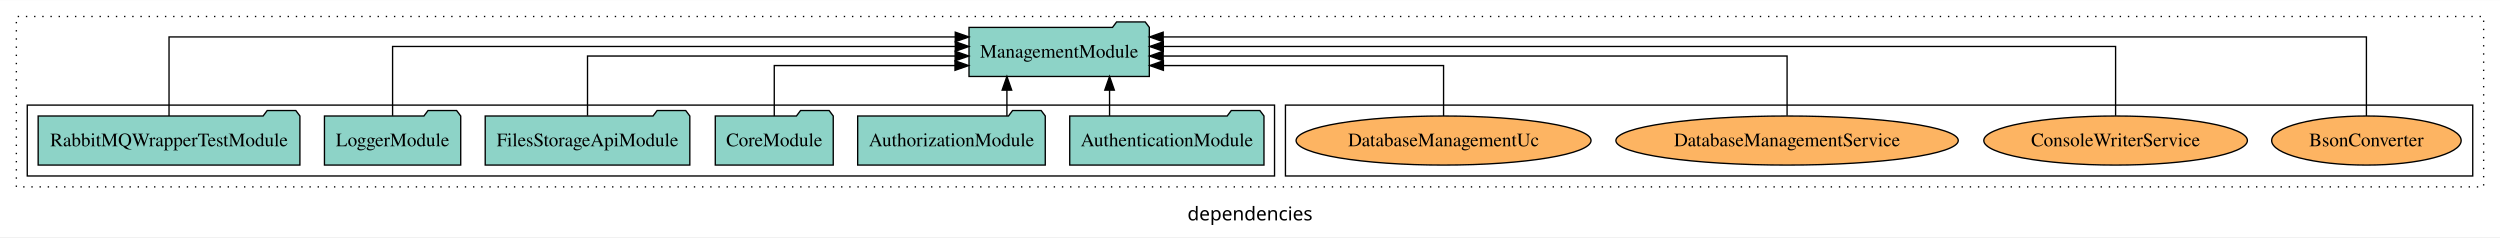
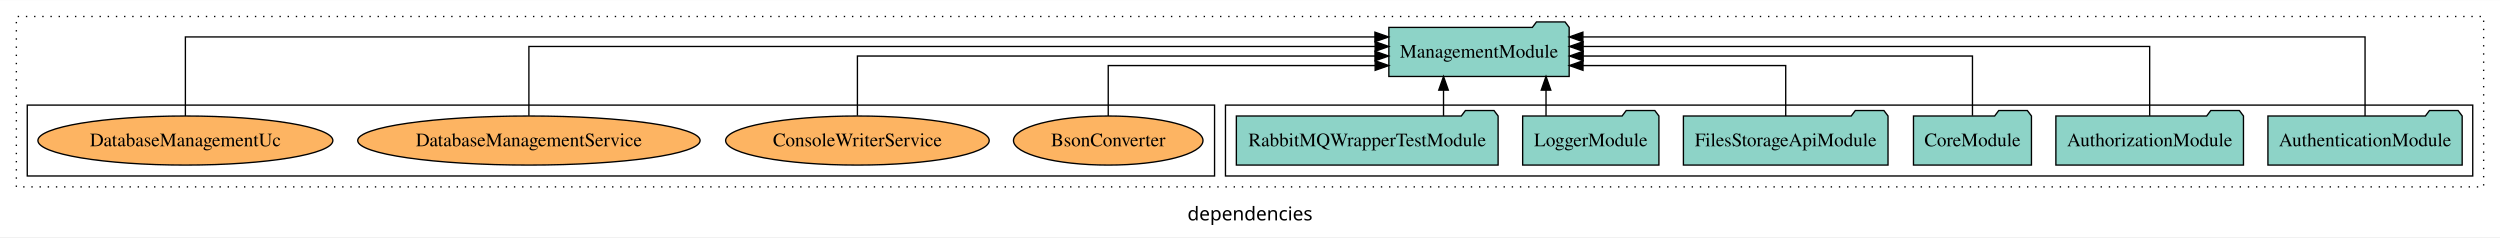
<svg xmlns="http://www.w3.org/2000/svg" width="1834pt" height="174pt" viewBox="0.00 0.00 1834.00 173.80">
  <g id="graph0" class="graph" transform="scale(1 1) rotate(0) translate(4 169.8)">
    <polygon fill="white" stroke="transparent" points="-4,4 -4,-169.8 1830,-169.8 1830,4 -4,4" />
    <text text-anchor="middle" x="913" y="-8.2" font-family="sans-serif" font-size="14.00">dependencies</text>
    <g id="clust1" class="cluster">
      <polygon fill="none" stroke="black" stroke-dasharray="1,5" points="8,-32.8 8,-157.8 1818,-157.8 1818,-32.8 8,-32.8" />
    </g>
+     <g id="clust3" class="cluster">
+       <polygon fill="none" stroke="black" points="895,-40.8 895,-92.8 1810,-92.8 1810,-40.8 895,-40.8" />
+     </g>
    <g id="clust6" class="cluster">
-       <polygon fill="none" stroke="black" points="939,-40.8 939,-92.8 1810,-92.8 1810,-40.8 939,-40.8" />
-     </g>
-     <g id="clust3" class="cluster">
-       <polygon fill="none" stroke="black" points="16,-40.8 16,-92.8 931,-92.8 931,-40.8 16,-40.8" />
+       <polygon fill="none" stroke="black" points="16,-40.8 16,-92.8 887,-92.8 887,-40.8 16,-40.8" />
    </g>
    <g id="node1" class="node">
-       <polygon fill="#8dd3c7" stroke="black" points="923.25,-84.8 920.25,-88.8 899.25,-88.8 896.25,-84.8 780.75,-84.8 780.75,-48.8 923.25,-48.8 923.25,-84.8" />
-       <text text-anchor="middle" x="852" y="-62.6" font-family="Times,serif" font-size="14.00">AuthenticationModule</text>
+       <polygon fill="#8dd3c7" stroke="black" points="1802.25,-84.8 1799.25,-88.8 1778.25,-88.8 1775.25,-84.8 1659.75,-84.8 1659.75,-48.8 1802.25,-48.8 1802.25,-84.8" />
+       <text text-anchor="middle" x="1731" y="-62.6" font-family="Times,serif" font-size="14.00">AuthenticationModule</text>
    </g>
    <g id="node7" class="node">
-       <polygon fill="#8dd3c7" stroke="black" points="839.14,-149.8 836.14,-153.8 815.14,-153.8 812.14,-149.8 706.86,-149.8 706.86,-113.8 839.14,-113.8 839.14,-149.8" />
-       <text text-anchor="middle" x="773" y="-127.6" font-family="Times,serif" font-size="14.00">ManagementModule</text>
+       <polygon fill="#8dd3c7" stroke="black" points="1147.14,-149.8 1144.14,-153.8 1123.14,-153.8 1120.14,-149.8 1014.86,-149.8 1014.86,-113.8 1147.14,-113.8 1147.14,-149.8" />
+       <text text-anchor="middle" x="1081" y="-127.6" font-family="Times,serif" font-size="14.00">ManagementModule</text>
    </g>
    <g id="edge1" class="edge">
-       <path fill="none" stroke="black" d="M809.97,-84.91C809.97,-84.91 809.97,-103.79 809.97,-103.79" />
-       <polygon fill="black" stroke="black" points="806.47,-103.79 809.97,-113.79 813.47,-103.79 806.47,-103.79" />
+       <path fill="none" stroke="black" d="M1731,-84.81C1731,-107.29 1731,-142.8 1731,-142.8 1731,-142.8 1157.2,-142.8 1157.2,-142.8" />
+       <polygon fill="black" stroke="black" points="1157.2,-139.3 1147.2,-142.8 1157.2,-146.3 1157.2,-139.3" />
    </g>
    <g id="node2" class="node">
-       <polygon fill="#8dd3c7" stroke="black" points="762.81,-84.8 759.81,-88.8 738.81,-88.8 735.81,-84.8 625.19,-84.8 625.19,-48.8 762.81,-48.8 762.81,-84.8" />
-       <text text-anchor="middle" x="694" y="-62.6" font-family="Times,serif" font-size="14.00">AuthorizationModule</text>
+       <polygon fill="#8dd3c7" stroke="black" points="1641.81,-84.8 1638.81,-88.8 1617.81,-88.8 1614.81,-84.8 1504.19,-84.8 1504.19,-48.8 1641.81,-48.8 1641.81,-84.8" />
+       <text text-anchor="middle" x="1573" y="-62.6" font-family="Times,serif" font-size="14.00">AuthorizationModule</text>
    </g>
    <g id="edge2" class="edge">
-       <path fill="none" stroke="black" d="M734.67,-84.91C734.67,-84.91 734.67,-103.79 734.67,-103.79" />
-       <polygon fill="black" stroke="black" points="731.17,-103.79 734.67,-113.79 738.17,-103.79 731.17,-103.79" />
+       <path fill="none" stroke="black" d="M1573,-84.93C1573,-105.37 1573,-135.8 1573,-135.8 1573,-135.8 1157.35,-135.8 1157.35,-135.8" />
+       <polygon fill="black" stroke="black" points="1157.35,-132.3 1147.35,-135.8 1157.35,-139.3 1157.35,-132.3" />
    </g>
    <g id="node3" class="node">
-       <polygon fill="#8dd3c7" stroke="black" points="607.27,-84.8 604.27,-88.8 583.27,-88.8 580.27,-84.8 520.73,-84.8 520.73,-48.8 607.27,-48.8 607.27,-84.8" />
-       <text text-anchor="middle" x="564" y="-62.6" font-family="Times,serif" font-size="14.00">CoreModule</text>
+       <polygon fill="#8dd3c7" stroke="black" points="1486.27,-84.8 1483.27,-88.8 1462.27,-88.8 1459.27,-84.8 1399.73,-84.8 1399.73,-48.8 1486.27,-48.8 1486.27,-84.8" />
+       <text text-anchor="middle" x="1443" y="-62.6" font-family="Times,serif" font-size="14.00">CoreModule</text>
    </g>
    <g id="edge3" class="edge">
-       <path fill="none" stroke="black" d="M564,-84.81C564,-100.85 564,-121.8 564,-121.8 564,-121.8 696.58,-121.8 696.58,-121.8" />
-       <polygon fill="black" stroke="black" points="696.58,-125.3 706.58,-121.8 696.58,-118.3 696.58,-125.3" />
+       <path fill="none" stroke="black" d="M1443,-85.07C1443,-103.36 1443,-128.8 1443,-128.8 1443,-128.8 1157.4,-128.8 1157.4,-128.8" />
+       <polygon fill="black" stroke="black" points="1157.4,-125.3 1147.4,-128.8 1157.4,-132.3 1157.4,-125.3" />
    </g>
    <g id="node4" class="node">
-       <polygon fill="#8dd3c7" stroke="black" points="502.05,-84.8 499.05,-88.8 478.05,-88.8 475.05,-84.8 351.95,-84.8 351.95,-48.8 502.05,-48.8 502.05,-84.8" />
-       <text text-anchor="middle" x="427" y="-62.6" font-family="Times,serif" font-size="14.00">FilesStorageApiModule</text>
+       <polygon fill="#8dd3c7" stroke="black" points="1381.05,-84.8 1378.05,-88.8 1357.05,-88.8 1354.05,-84.8 1230.95,-84.8 1230.95,-48.8 1381.05,-48.8 1381.05,-84.8" />
+       <text text-anchor="middle" x="1306" y="-62.6" font-family="Times,serif" font-size="14.00">FilesStorageApiModule</text>
    </g>
    <g id="edge4" class="edge">
-       <path fill="none" stroke="black" d="M427,-85.07C427,-103.36 427,-128.8 427,-128.8 427,-128.8 696.7,-128.8 696.7,-128.8" />
-       <polygon fill="black" stroke="black" points="696.7,-132.3 706.7,-128.8 696.7,-125.3 696.7,-132.3" />
+       <path fill="none" stroke="black" d="M1306,-84.81C1306,-100.85 1306,-121.8 1306,-121.8 1306,-121.8 1157.29,-121.8 1157.29,-121.8" />
+       <polygon fill="black" stroke="black" points="1157.29,-118.3 1147.29,-121.8 1157.29,-125.3 1157.29,-118.3" />
    </g>
    <g id="node5" class="node">
-       <polygon fill="#8dd3c7" stroke="black" points="333.98,-84.8 330.98,-88.8 309.98,-88.8 306.98,-84.8 234.02,-84.8 234.02,-48.8 333.98,-48.8 333.98,-84.8" />
-       <text text-anchor="middle" x="284" y="-62.6" font-family="Times,serif" font-size="14.00">LoggerModule</text>
+       <polygon fill="#8dd3c7" stroke="black" points="1212.98,-84.8 1209.98,-88.8 1188.98,-88.8 1185.98,-84.8 1113.02,-84.8 1113.02,-48.8 1212.98,-48.8 1212.98,-84.8" />
+       <text text-anchor="middle" x="1163" y="-62.6" font-family="Times,serif" font-size="14.00">LoggerModule</text>
    </g>
    <g id="edge5" class="edge">
-       <path fill="none" stroke="black" d="M284,-84.93C284,-105.37 284,-135.8 284,-135.8 284,-135.8 696.8,-135.8 696.8,-135.8" />
-       <polygon fill="black" stroke="black" points="696.8,-139.3 706.8,-135.8 696.8,-132.3 696.8,-139.3" />
+       <path fill="none" stroke="black" d="M1130.16,-84.91C1130.16,-84.91 1130.16,-103.79 1130.16,-103.79" />
+       <polygon fill="black" stroke="black" points="1126.66,-103.79 1130.16,-113.79 1133.66,-103.79 1126.66,-103.79" />
    </g>
    <g id="node6" class="node">
-       <polygon fill="#8dd3c7" stroke="black" points="216.01,-84.8 213.01,-88.8 192.01,-88.8 189.01,-84.8 23.99,-84.8 23.99,-48.8 216.01,-48.8 216.01,-84.8" />
-       <text text-anchor="middle" x="120" y="-62.6" font-family="Times,serif" font-size="14.00">RabbitMQWrapperTestModule</text>
+       <polygon fill="#8dd3c7" stroke="black" points="1095.01,-84.8 1092.01,-88.8 1071.01,-88.8 1068.01,-84.8 902.99,-84.8 902.99,-48.8 1095.01,-48.8 1095.01,-84.8" />
+       <text text-anchor="middle" x="999" y="-62.6" font-family="Times,serif" font-size="14.00">RabbitMQWrapperTestModule</text>
    </g>
    <g id="edge6" class="edge">
-       <path fill="none" stroke="black" d="M120,-84.81C120,-107.29 120,-142.8 120,-142.8 120,-142.8 696.79,-142.8 696.79,-142.8" />
-       <polygon fill="black" stroke="black" points="696.79,-146.3 706.79,-142.8 696.79,-139.3 696.79,-146.3" />
+       <path fill="none" stroke="black" d="M1054.97,-84.91C1054.97,-84.91 1054.97,-103.79 1054.97,-103.79" />
+       <polygon fill="black" stroke="black" points="1051.47,-103.79 1054.97,-113.79 1058.47,-103.79 1051.47,-103.79" />
    </g>
    <g id="node8" class="node">
-       <ellipse fill="#fdb462" stroke="black" cx="1732" cy="-66.8" rx="69.51" ry="18" />
-       <text text-anchor="middle" x="1732" y="-62.6" font-family="Times,serif" font-size="14.00">BsonConverter</text>
+       <ellipse fill="#fdb462" stroke="black" cx="809" cy="-66.8" rx="69.51" ry="18" />
+       <text text-anchor="middle" x="809" y="-62.6" font-family="Times,serif" font-size="14.00">BsonConverter</text>
    </g>
    <g id="edge7" class="edge">
-       <path fill="none" stroke="black" d="M1732,-84.81C1732,-107.29 1732,-142.8 1732,-142.8 1732,-142.8 849.29,-142.8 849.29,-142.8" />
-       <polygon fill="black" stroke="black" points="849.29,-139.3 839.29,-142.8 849.29,-146.3 849.29,-139.3" />
+       <path fill="none" stroke="black" d="M809,-84.81C809,-100.85 809,-121.8 809,-121.8 809,-121.8 1004.81,-121.8 1004.81,-121.8" />
+       <polygon fill="black" stroke="black" points="1004.81,-125.3 1014.81,-121.8 1004.81,-118.3 1004.81,-125.3" />
    </g>
    <g id="node9" class="node">
-       <ellipse fill="#fdb462" stroke="black" cx="1548" cy="-66.8" rx="96.69" ry="18" />
-       <text text-anchor="middle" x="1548" y="-62.6" font-family="Times,serif" font-size="14.00">ConsoleWriterService</text>
+       <ellipse fill="#fdb462" stroke="black" cx="625" cy="-66.8" rx="96.69" ry="18" />
+       <text text-anchor="middle" x="625" y="-62.6" font-family="Times,serif" font-size="14.00">ConsoleWriterService</text>
    </g>
    <g id="edge8" class="edge">
-       <path fill="none" stroke="black" d="M1548,-84.93C1548,-105.37 1548,-135.8 1548,-135.8 1548,-135.8 849.41,-135.8 849.41,-135.8" />
-       <polygon fill="black" stroke="black" points="849.41,-132.3 839.41,-135.8 849.41,-139.3 849.41,-132.3" />
+       <path fill="none" stroke="black" d="M625,-85.07C625,-103.36 625,-128.8 625,-128.8 625,-128.8 1004.69,-128.8 1004.69,-128.8" />
+       <polygon fill="black" stroke="black" points="1004.69,-132.3 1014.69,-128.8 1004.69,-125.3 1004.69,-132.3" />
    </g>
    <g id="node10" class="node">
-       <ellipse fill="#fdb462" stroke="black" cx="1307" cy="-66.8" rx="125.59" ry="18" />
-       <text text-anchor="middle" x="1307" y="-62.6" font-family="Times,serif" font-size="14.00">DatabaseManagementService</text>
+       <ellipse fill="#fdb462" stroke="black" cx="384" cy="-66.8" rx="125.59" ry="18" />
+       <text text-anchor="middle" x="384" y="-62.6" font-family="Times,serif" font-size="14.00">DatabaseManagementService</text>
    </g>
    <g id="edge9" class="edge">
-       <path fill="none" stroke="black" d="M1307,-85.07C1307,-103.36 1307,-128.8 1307,-128.8 1307,-128.8 849.28,-128.8 849.28,-128.8" />
-       <polygon fill="black" stroke="black" points="849.28,-125.3 839.28,-128.8 849.28,-132.3 849.28,-125.3" />
+       <path fill="none" stroke="black" d="M384,-84.93C384,-105.37 384,-135.8 384,-135.8 384,-135.8 1004.8,-135.8 1004.8,-135.8" />
+       <polygon fill="black" stroke="black" points="1004.8,-139.3 1014.8,-135.8 1004.8,-132.3 1004.8,-139.3" />
    </g>
    <g id="node11" class="node">
-       <ellipse fill="#fdb462" stroke="black" cx="1055" cy="-66.8" rx="108.19" ry="18" />
-       <text text-anchor="middle" x="1055" y="-62.6" font-family="Times,serif" font-size="14.00">DatabaseManagementUc</text>
+       <ellipse fill="#fdb462" stroke="black" cx="132" cy="-66.8" rx="108.19" ry="18" />
+       <text text-anchor="middle" x="132" y="-62.6" font-family="Times,serif" font-size="14.00">DatabaseManagementUc</text>
    </g>
    <g id="edge10" class="edge">
-       <path fill="none" stroke="black" d="M1055,-84.81C1055,-100.85 1055,-121.8 1055,-121.8 1055,-121.8 849.47,-121.8 849.47,-121.8" />
-       <polygon fill="black" stroke="black" points="849.47,-118.3 839.47,-121.8 849.47,-125.3 849.47,-118.3" />
+       <path fill="none" stroke="black" d="M132,-84.81C132,-107.29 132,-142.8 132,-142.8 132,-142.8 1004.65,-142.8 1004.65,-142.8" />
+       <polygon fill="black" stroke="black" points="1004.65,-146.3 1014.65,-142.8 1004.65,-139.3 1004.65,-146.3" />
    </g>
  </g>
</svg>
